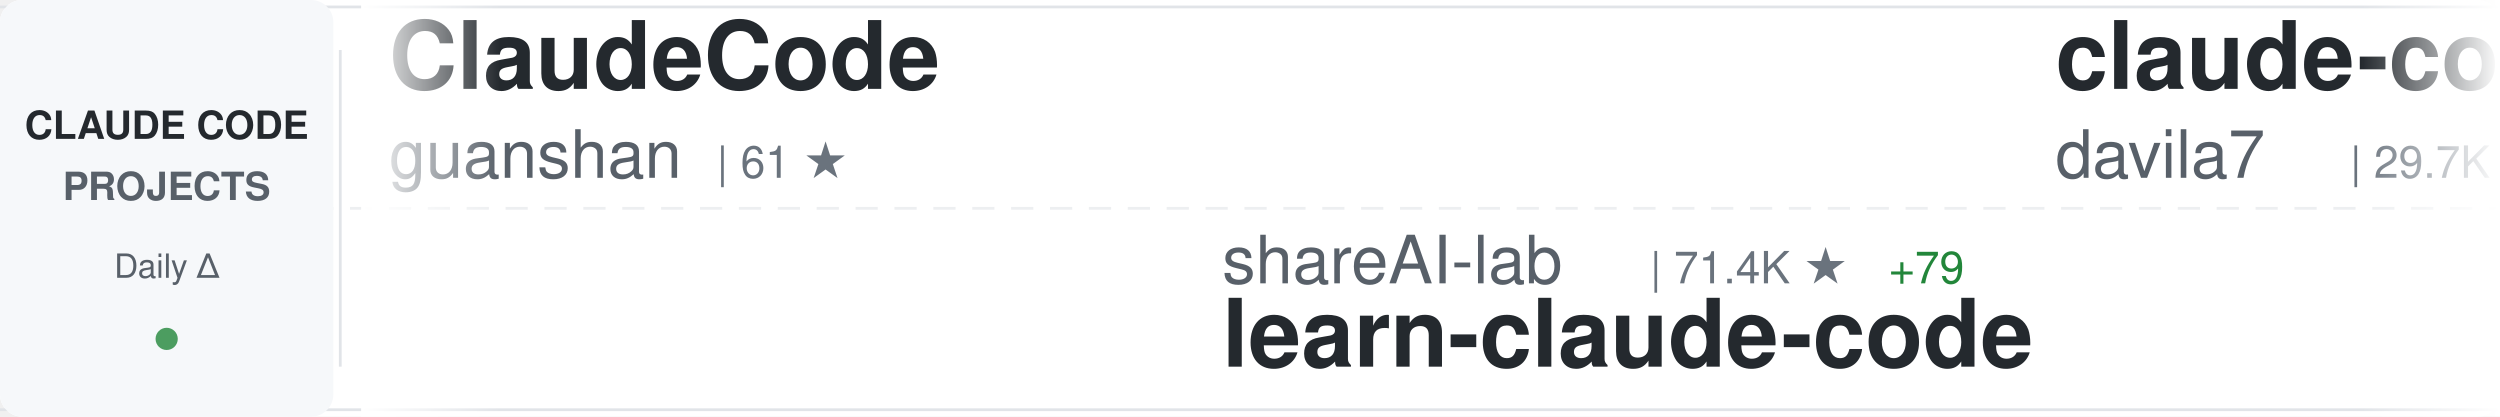
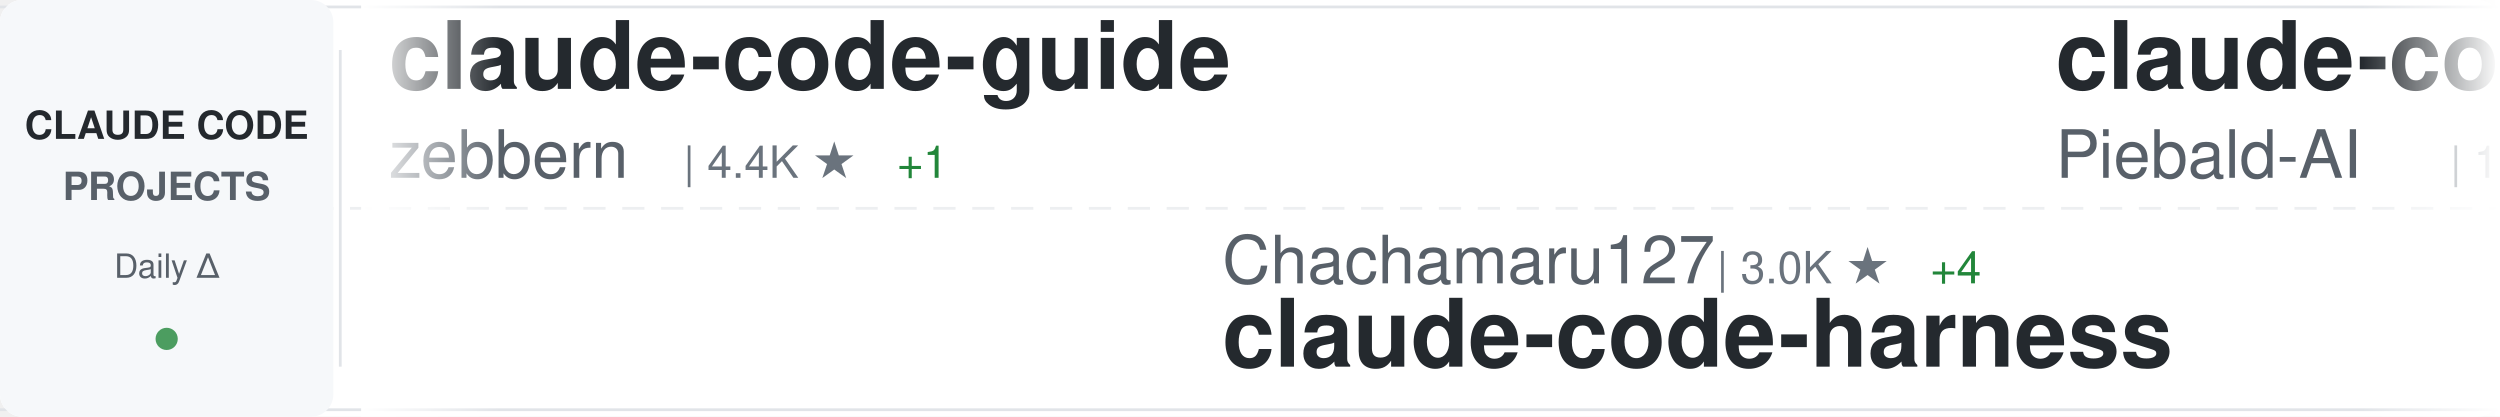
<svg xmlns="http://www.w3.org/2000/svg" width="900" height="150">
  <defs>
    <linearGradient id="awesomeLeftFade" x1="0%" y1="0%" x2="100%" y2="0%">
      <stop offset="0%" style="stop-color:#ffffff;stop-opacity:1" />
      <stop offset="100%" style="stop-color:#ffffff;stop-opacity:0" />
    </linearGradient>
    <linearGradient id="awesomeRightFade" x1="0%" y1="0%" x2="100%" y2="0%">
      <stop offset="0%" style="stop-color:#ffffff;stop-opacity:0" />
      <stop offset="100%" style="stop-color:#ffffff;stop-opacity:1" />
    </linearGradient>
  </defs>
  <rect width="900" height="150" fill="#ffffff" rx="8" />
  <rect x="0" y="2" width="900" height="1" fill="#e1e4e8" />
  <rect x="0" y="147" width="900" height="1" fill="#e1e4e8" />
  <line x1="0" y1="75" x2="900" y2="75" stroke="#e1e4e8" stroke-width="1" stroke-dasharray="8 6" opacity="0.6" />
  <rect x="0" y="0" width="120" height="150" fill="#f6f8fa" rx="8" />
  <text x="60" y="50" font-family="-apple-system, BlinkMacSystemFont, 'Segoe UI', Helvetica, Arial, sans-serif" font-size="14" font-weight="600" fill="#24292e" text-anchor="middle">CLAUDE CODE</text>
  <text x="60" y="72" font-family="-apple-system, BlinkMacSystemFont, 'Segoe UI', Helvetica, Arial, sans-serif" font-size="14" font-weight="600" fill="#586069" text-anchor="middle">PROJECTS</text>
  <text x="60" y="100" font-family="-apple-system, BlinkMacSystemFont, 'Segoe UI', Helvetica, Arial, sans-serif" font-size="12" font-weight="500" fill="#586069" text-anchor="middle">Daily Δ</text>
  <circle cx="60" cy="122" r="4" fill="#22863a" opacity="0.8" />
  <rect x="122" y="18" width="1" height="114" fill="#e1e4e8" />
  <clipPath id="awesomeTickerClip">
    <rect x="130" y="0" width="770" height="150" />
  </clipPath>
  <g clip-path="url(#awesomeTickerClip)">
    <g id="awesomeTickerItems">
      <animateTransform attributeName="transform" attributeType="XML" type="translate" from="0 0" to="-3000 0" dur="54s" repeatCount="indefinite" />
      <g transform="translate(0, 0)">
-         <text x="140" y="32" font-family="-apple-system, BlinkMacSystemFont, 'Segoe UI', Helvetica, Arial, sans-serif" font-size="34" font-weight="600" fill="#24292e">ClaudeCode</text>
-         <text x="140" y="64" font-family="-apple-system, BlinkMacSystemFont, 'Segoe UI', Helvetica, Arial, sans-serif" font-size="24" font-weight="400" fill="#586069">guanshan</text>
-         <text x="258" y="64" font-family="-apple-system, BlinkMacSystemFont, 'Segoe UI', Helvetica, Arial, sans-serif" font-size="16" font-weight="500" fill="#6a737d">| 61 ★</text>
+         <text x="140" y="32" font-family="-apple-system, BlinkMacSystemFont, 'Segoe UI', Helvetica, Arial, sans-serif" font-size="34" font-weight="600" fill="#24292e">claude-code-guide</text>
+         <text x="140" y="64" font-family="-apple-system, BlinkMacSystemFont, 'Segoe UI', Helvetica, Arial, sans-serif" font-size="24" font-weight="400" fill="#586069">zebbern</text>
+         <text x="246" y="64" font-family="-apple-system, BlinkMacSystemFont, 'Segoe UI', Helvetica, Arial, sans-serif" font-size="16" font-weight="500" fill="#6a737d">| 4.4K ★</text>
+         <text x="323" y="64" font-family="-apple-system, BlinkMacSystemFont, 'Segoe UI', Helvetica, Arial, sans-serif" font-size="16" font-weight="500" fill="#22863a"> +1</text>
      </g>
      <g transform="translate(300, 0)">
-         <text x="140" y="102" font-family="-apple-system, BlinkMacSystemFont, 'Segoe UI', Helvetica, Arial, sans-serif" font-size="24" font-weight="400" fill="#586069">shareAI-lab</text>
-         <text x="294" y="102" font-family="-apple-system, BlinkMacSystemFont, 'Segoe UI', Helvetica, Arial, sans-serif" font-size="16" font-weight="500" fill="#6a737d">| 71.4K ★</text>
-         <text x="380" y="102" font-family="-apple-system, BlinkMacSystemFont, 'Segoe UI', Helvetica, Arial, sans-serif" font-size="16" font-weight="500" fill="#22863a"> +79</text>
-         <text x="140" y="132" font-family="-apple-system, BlinkMacSystemFont, 'Segoe UI', Helvetica, Arial, sans-serif" font-size="34" font-weight="600" fill="#24292e">learn-claude-code</text>
+         <text x="140" y="102" font-family="-apple-system, BlinkMacSystemFont, 'Segoe UI', Helvetica, Arial, sans-serif" font-size="24" font-weight="400" fill="#586069">Chachamaru127</text>
+         <text x="318" y="102" font-family="-apple-system, BlinkMacSystemFont, 'Segoe UI', Helvetica, Arial, sans-serif" font-size="16" font-weight="500" fill="#6a737d">| 3.0K ★</text>
+         <text x="395" y="102" font-family="-apple-system, BlinkMacSystemFont, 'Segoe UI', Helvetica, Arial, sans-serif" font-size="16" font-weight="500" fill="#22863a"> +4</text>
+         <text x="140" y="132" font-family="-apple-system, BlinkMacSystemFont, 'Segoe UI', Helvetica, Arial, sans-serif" font-size="34" font-weight="600" fill="#24292e">claude-code-harness</text>
      </g>
      <g transform="translate(600, 0)">
-         <text x="140" y="32" font-family="-apple-system, BlinkMacSystemFont, 'Segoe UI', Helvetica, Arial, sans-serif" font-size="34" font-weight="600" fill="#24292e">claude-code-templates</text>
-         <text x="140" y="64" font-family="-apple-system, BlinkMacSystemFont, 'Segoe UI', Helvetica, Arial, sans-serif" font-size="24" font-weight="400" fill="#586069">davila7</text>
-         <text x="246" y="64" font-family="-apple-system, BlinkMacSystemFont, 'Segoe UI', Helvetica, Arial, sans-serif" font-size="16" font-weight="500" fill="#6a737d">| 29.7K ★</text>
-         <text x="332" y="64" font-family="-apple-system, BlinkMacSystemFont, 'Segoe UI', Helvetica, Arial, sans-serif" font-size="16" font-weight="500" fill="#22863a"> +48</text>
+         <text x="140" y="32" font-family="-apple-system, BlinkMacSystemFont, 'Segoe UI', Helvetica, Arial, sans-serif" font-size="34" font-weight="600" fill="#24292e">claude-code-system-promp...</text>
+         <text x="140" y="64" font-family="-apple-system, BlinkMacSystemFont, 'Segoe UI', Helvetica, Arial, sans-serif" font-size="24" font-weight="400" fill="#586069">Piebald-AI</text>
+         <text x="282" y="64" font-family="-apple-system, BlinkMacSystemFont, 'Segoe UI', Helvetica, Arial, sans-serif" font-size="16" font-weight="500" fill="#6a737d">| 11.9K ★</text>
+         <text x="368" y="64" font-family="-apple-system, BlinkMacSystemFont, 'Segoe UI', Helvetica, Arial, sans-serif" font-size="16" font-weight="500" fill="#22863a"> +20</text>
      </g>
      <g transform="translate(900, 0)">
-         <text x="140" y="102" font-family="-apple-system, BlinkMacSystemFont, 'Segoe UI', Helvetica, Arial, sans-serif" font-size="24" font-weight="400" fill="#586069">AprilNEA</text>
-         <text x="258" y="102" font-family="-apple-system, BlinkMacSystemFont, 'Segoe UI', Helvetica, Arial, sans-serif" font-size="16" font-weight="500" fill="#6a737d">| 392 ★</text>
-         <text x="140" y="132" font-family="-apple-system, BlinkMacSystemFont, 'Segoe UI', Helvetica, Arial, sans-serif" font-size="34" font-weight="600" fill="#24292e">claude-code-source</text>
+         <text x="140" y="102" font-family="-apple-system, BlinkMacSystemFont, 'Segoe UI', Helvetica, Arial, sans-serif" font-size="24" font-weight="400" fill="#586069">Cranot</text>
+         <text x="234" y="102" font-family="-apple-system, BlinkMacSystemFont, 'Segoe UI', Helvetica, Arial, sans-serif" font-size="16" font-weight="500" fill="#6a737d">| 2.8K ★</text>
+         <text x="311" y="102" font-family="-apple-system, BlinkMacSystemFont, 'Segoe UI', Helvetica, Arial, sans-serif" font-size="16" font-weight="500" fill="#22863a"> +1</text>
+         <text x="140" y="132" font-family="-apple-system, BlinkMacSystemFont, 'Segoe UI', Helvetica, Arial, sans-serif" font-size="34" font-weight="600" fill="#24292e">claude-code-guide</text>
      </g>
      <g transform="translate(1200, 0)">
-         <text x="140" y="32" font-family="-apple-system, BlinkMacSystemFont, 'Segoe UI', Helvetica, Arial, sans-serif" font-size="34" font-weight="600" fill="#24292e">claude-code-telegram</text>
-         <text x="140" y="64" font-family="-apple-system, BlinkMacSystemFont, 'Segoe UI', Helvetica, Arial, sans-serif" font-size="24" font-weight="400" fill="#586069">RichardAtCT</text>
-         <text x="294" y="64" font-family="-apple-system, BlinkMacSystemFont, 'Segoe UI', Helvetica, Arial, sans-serif" font-size="16" font-weight="500" fill="#6a737d">| 2.7K ★</text>
+         <text x="140" y="32" font-family="-apple-system, BlinkMacSystemFont, 'Segoe UI', Helvetica, Arial, sans-serif" font-size="34" font-weight="600" fill="#24292e">claude-code-sourcemap</text>
+         <text x="140" y="64" font-family="-apple-system, BlinkMacSystemFont, 'Segoe UI', Helvetica, Arial, sans-serif" font-size="24" font-weight="400" fill="#586069">ChinaSiro</text>
+         <text x="270" y="64" font-family="-apple-system, BlinkMacSystemFont, 'Segoe UI', Helvetica, Arial, sans-serif" font-size="16" font-weight="500" fill="#6a737d">| 9.6K ★</text>
+         <text x="347" y="64" font-family="-apple-system, BlinkMacSystemFont, 'Segoe UI', Helvetica, Arial, sans-serif" font-size="16" font-weight="500" fill="#22863a"> +3</text>
      </g>
      <g transform="translate(1500, 0)">
-         <text x="140" y="102" font-family="-apple-system, BlinkMacSystemFont, 'Segoe UI', Helvetica, Arial, sans-serif" font-size="24" font-weight="400" fill="#586069">fazxes</text>
-         <text x="234" y="102" font-family="-apple-system, BlinkMacSystemFont, 'Segoe UI', Helvetica, Arial, sans-serif" font-size="16" font-weight="500" fill="#6a737d">| 225 ★</text>
+         <text x="140" y="102" font-family="-apple-system, BlinkMacSystemFont, 'Segoe UI', Helvetica, Arial, sans-serif" font-size="24" font-weight="400" fill="#586069">zstmfhy</text>
+         <text x="246" y="102" font-family="-apple-system, BlinkMacSystemFont, 'Segoe UI', Helvetica, Arial, sans-serif" font-size="16" font-weight="500" fill="#6a737d">| 190 ★</text>
        <text x="140" y="132" font-family="-apple-system, BlinkMacSystemFont, 'Segoe UI', Helvetica, Arial, sans-serif" font-size="34" font-weight="600" fill="#24292e">Claude-code</text>
      </g>
      <g transform="translate(1800, 0)">
-         <text x="140" y="32" font-family="-apple-system, BlinkMacSystemFont, 'Segoe UI', Helvetica, Arial, sans-serif" font-size="34" font-weight="600" fill="#24292e">claude-code-prompts</text>
-         <text x="140" y="64" font-family="-apple-system, BlinkMacSystemFont, 'Segoe UI', Helvetica, Arial, sans-serif" font-size="24" font-weight="400" fill="#586069">repowise-dev</text>
-         <text x="306" y="64" font-family="-apple-system, BlinkMacSystemFont, 'Segoe UI', Helvetica, Arial, sans-serif" font-size="16" font-weight="500" fill="#6a737d">| 1.2K ★</text>
-         <text x="383" y="64" font-family="-apple-system, BlinkMacSystemFont, 'Segoe UI', Helvetica, Arial, sans-serif" font-size="16" font-weight="500" fill="#22863a"> +1</text>
+         <text x="140" y="32" font-family="-apple-system, BlinkMacSystemFont, 'Segoe UI', Helvetica, Arial, sans-serif" font-size="34" font-weight="600" fill="#24292e">Claude-Code-Game-Studios</text>
+         <text x="140" y="64" font-family="-apple-system, BlinkMacSystemFont, 'Segoe UI', Helvetica, Arial, sans-serif" font-size="24" font-weight="400" fill="#586069">Donchitos</text>
+         <text x="270" y="64" font-family="-apple-system, BlinkMacSystemFont, 'Segoe UI', Helvetica, Arial, sans-serif" font-size="16" font-weight="500" fill="#6a737d">| 23.1K ★</text>
+         <text x="356" y="64" font-family="-apple-system, BlinkMacSystemFont, 'Segoe UI', Helvetica, Arial, sans-serif" font-size="16" font-weight="500" fill="#22863a"> +60</text>
      </g>
      <g transform="translate(2100, 0)">
-         <text x="140" y="102" font-family="-apple-system, BlinkMacSystemFont, 'Segoe UI', Helvetica, Arial, sans-serif" font-size="24" font-weight="400" fill="#586069">pedrohcgs</text>
-         <text x="270" y="102" font-family="-apple-system, BlinkMacSystemFont, 'Segoe UI', Helvetica, Arial, sans-serif" font-size="16" font-weight="500" fill="#6a737d">| 1.4K ★</text>
-         <text x="140" y="132" font-family="-apple-system, BlinkMacSystemFont, 'Segoe UI', Helvetica, Arial, sans-serif" font-size="34" font-weight="600" fill="#24292e">claude-code-my-workflow</text>
+         <text x="140" y="102" font-family="-apple-system, BlinkMacSystemFont, 'Segoe UI', Helvetica, Arial, sans-serif" font-size="24" font-weight="400" fill="#586069">lintsinghua</text>
+         <text x="294" y="102" font-family="-apple-system, BlinkMacSystemFont, 'Segoe UI', Helvetica, Arial, sans-serif" font-size="16" font-weight="500" fill="#6a737d">| 4.0K ★</text>
+         <text x="371" y="102" font-family="-apple-system, BlinkMacSystemFont, 'Segoe UI', Helvetica, Arial, sans-serif" font-size="16" font-weight="500" fill="#22863a"> +4</text>
+         <text x="140" y="132" font-family="-apple-system, BlinkMacSystemFont, 'Segoe UI', Helvetica, Arial, sans-serif" font-size="34" font-weight="600" fill="#24292e">claude-code-book</text>
      </g>
      <g transform="translate(2400, 0)">
-         <text x="140" y="32" font-family="-apple-system, BlinkMacSystemFont, 'Segoe UI', Helvetica, Arial, sans-serif" font-size="34" font-weight="600" fill="#24292e">ClaudeCodeAgents</text>
-         <text x="140" y="64" font-family="-apple-system, BlinkMacSystemFont, 'Segoe UI', Helvetica, Arial, sans-serif" font-size="24" font-weight="400" fill="#586069">darcyegb</text>
-         <text x="258" y="64" font-family="-apple-system, BlinkMacSystemFont, 'Segoe UI', Helvetica, Arial, sans-serif" font-size="16" font-weight="500" fill="#6a737d">| 748 ★</text>
+         <text x="140" y="32" font-family="-apple-system, BlinkMacSystemFont, 'Segoe UI', Helvetica, Arial, sans-serif" font-size="34" font-weight="600" fill="#24292e">edmunds-claude-code</text>
+         <text x="140" y="64" font-family="-apple-system, BlinkMacSystemFont, 'Segoe UI', Helvetica, Arial, sans-serif" font-size="24" font-weight="400" fill="#586069">edmund-io</text>
+         <text x="270" y="64" font-family="-apple-system, BlinkMacSystemFont, 'Segoe UI', Helvetica, Arial, sans-serif" font-size="16" font-weight="500" fill="#6a737d">| 1.5K ★</text>
+         <text x="347" y="64" font-family="-apple-system, BlinkMacSystemFont, 'Segoe UI', Helvetica, Arial, sans-serif" font-size="16" font-weight="500" fill="#22863a"> +1</text>
      </g>
      <g transform="translate(2700, 0)">
-         <text x="140" y="102" font-family="-apple-system, BlinkMacSystemFont, 'Segoe UI', Helvetica, Arial, sans-serif" font-size="24" font-weight="400" fill="#586069">huangjia2019</text>
-         <text x="306" y="102" font-family="-apple-system, BlinkMacSystemFont, 'Segoe UI', Helvetica, Arial, sans-serif" font-size="16" font-weight="500" fill="#6a737d">| 990 ★</text>
-         <text x="140" y="132" font-family="-apple-system, BlinkMacSystemFont, 'Segoe UI', Helvetica, Arial, sans-serif" font-size="34" font-weight="600" fill="#24292e">claude-code-engineering</text>
+         <text x="140" y="102" font-family="-apple-system, BlinkMacSystemFont, 'Segoe UI', Helvetica, Arial, sans-serif" font-size="24" font-weight="400" fill="#586069">KPR111</text>
+         <text x="234" y="102" font-family="-apple-system, BlinkMacSystemFont, 'Segoe UI', Helvetica, Arial, sans-serif" font-size="16" font-weight="500" fill="#6a737d">| 18 ★</text>
+         <text x="140" y="132" font-family="-apple-system, BlinkMacSystemFont, 'Segoe UI', Helvetica, Arial, sans-serif" font-size="34" font-weight="600" fill="#24292e">Claude-Code</text>
      </g>
      <g transform="translate(3000, 0)">
-         <text x="140" y="32" font-family="-apple-system, BlinkMacSystemFont, 'Segoe UI', Helvetica, Arial, sans-serif" font-size="34" font-weight="600" fill="#24292e">ClaudeCode</text>
-         <text x="140" y="64" font-family="-apple-system, BlinkMacSystemFont, 'Segoe UI', Helvetica, Arial, sans-serif" font-size="24" font-weight="400" fill="#586069">guanshan</text>
-         <text x="258" y="64" font-family="-apple-system, BlinkMacSystemFont, 'Segoe UI', Helvetica, Arial, sans-serif" font-size="16" font-weight="500" fill="#6a737d">| 61 ★</text>
+         <text x="140" y="32" font-family="-apple-system, BlinkMacSystemFont, 'Segoe UI', Helvetica, Arial, sans-serif" font-size="34" font-weight="600" fill="#24292e">claude-code-guide</text>
+         <text x="140" y="64" font-family="-apple-system, BlinkMacSystemFont, 'Segoe UI', Helvetica, Arial, sans-serif" font-size="24" font-weight="400" fill="#586069">zebbern</text>
+         <text x="246" y="64" font-family="-apple-system, BlinkMacSystemFont, 'Segoe UI', Helvetica, Arial, sans-serif" font-size="16" font-weight="500" fill="#6a737d">| 4.4K ★</text>
+         <text x="323" y="64" font-family="-apple-system, BlinkMacSystemFont, 'Segoe UI', Helvetica, Arial, sans-serif" font-size="16" font-weight="500" fill="#22863a"> +1</text>
      </g>
      <g transform="translate(3300, 0)">
-         <text x="140" y="102" font-family="-apple-system, BlinkMacSystemFont, 'Segoe UI', Helvetica, Arial, sans-serif" font-size="24" font-weight="400" fill="#586069">shareAI-lab</text>
-         <text x="294" y="102" font-family="-apple-system, BlinkMacSystemFont, 'Segoe UI', Helvetica, Arial, sans-serif" font-size="16" font-weight="500" fill="#6a737d">| 71.4K ★</text>
-         <text x="380" y="102" font-family="-apple-system, BlinkMacSystemFont, 'Segoe UI', Helvetica, Arial, sans-serif" font-size="16" font-weight="500" fill="#22863a"> +79</text>
-         <text x="140" y="132" font-family="-apple-system, BlinkMacSystemFont, 'Segoe UI', Helvetica, Arial, sans-serif" font-size="34" font-weight="600" fill="#24292e">learn-claude-code</text>
+         <text x="140" y="102" font-family="-apple-system, BlinkMacSystemFont, 'Segoe UI', Helvetica, Arial, sans-serif" font-size="24" font-weight="400" fill="#586069">Chachamaru127</text>
+         <text x="318" y="102" font-family="-apple-system, BlinkMacSystemFont, 'Segoe UI', Helvetica, Arial, sans-serif" font-size="16" font-weight="500" fill="#6a737d">| 3.0K ★</text>
+         <text x="395" y="102" font-family="-apple-system, BlinkMacSystemFont, 'Segoe UI', Helvetica, Arial, sans-serif" font-size="16" font-weight="500" fill="#22863a"> +4</text>
+         <text x="140" y="132" font-family="-apple-system, BlinkMacSystemFont, 'Segoe UI', Helvetica, Arial, sans-serif" font-size="34" font-weight="600" fill="#24292e">claude-code-harness</text>
      </g>
      <g transform="translate(3600, 0)">
-         <text x="140" y="32" font-family="-apple-system, BlinkMacSystemFont, 'Segoe UI', Helvetica, Arial, sans-serif" font-size="34" font-weight="600" fill="#24292e">claude-code-templates</text>
-         <text x="140" y="64" font-family="-apple-system, BlinkMacSystemFont, 'Segoe UI', Helvetica, Arial, sans-serif" font-size="24" font-weight="400" fill="#586069">davila7</text>
-         <text x="246" y="64" font-family="-apple-system, BlinkMacSystemFont, 'Segoe UI', Helvetica, Arial, sans-serif" font-size="16" font-weight="500" fill="#6a737d">| 29.7K ★</text>
-         <text x="332" y="64" font-family="-apple-system, BlinkMacSystemFont, 'Segoe UI', Helvetica, Arial, sans-serif" font-size="16" font-weight="500" fill="#22863a"> +48</text>
+         <text x="140" y="32" font-family="-apple-system, BlinkMacSystemFont, 'Segoe UI', Helvetica, Arial, sans-serif" font-size="34" font-weight="600" fill="#24292e">claude-code-system-promp...</text>
+         <text x="140" y="64" font-family="-apple-system, BlinkMacSystemFont, 'Segoe UI', Helvetica, Arial, sans-serif" font-size="24" font-weight="400" fill="#586069">Piebald-AI</text>
+         <text x="282" y="64" font-family="-apple-system, BlinkMacSystemFont, 'Segoe UI', Helvetica, Arial, sans-serif" font-size="16" font-weight="500" fill="#6a737d">| 11.9K ★</text>
+         <text x="368" y="64" font-family="-apple-system, BlinkMacSystemFont, 'Segoe UI', Helvetica, Arial, sans-serif" font-size="16" font-weight="500" fill="#22863a"> +20</text>
      </g>
      <g transform="translate(3900, 0)">
-         <text x="140" y="102" font-family="-apple-system, BlinkMacSystemFont, 'Segoe UI', Helvetica, Arial, sans-serif" font-size="24" font-weight="400" fill="#586069">AprilNEA</text>
-         <text x="258" y="102" font-family="-apple-system, BlinkMacSystemFont, 'Segoe UI', Helvetica, Arial, sans-serif" font-size="16" font-weight="500" fill="#6a737d">| 392 ★</text>
-         <text x="140" y="132" font-family="-apple-system, BlinkMacSystemFont, 'Segoe UI', Helvetica, Arial, sans-serif" font-size="34" font-weight="600" fill="#24292e">claude-code-source</text>
+         <text x="140" y="102" font-family="-apple-system, BlinkMacSystemFont, 'Segoe UI', Helvetica, Arial, sans-serif" font-size="24" font-weight="400" fill="#586069">Cranot</text>
+         <text x="234" y="102" font-family="-apple-system, BlinkMacSystemFont, 'Segoe UI', Helvetica, Arial, sans-serif" font-size="16" font-weight="500" fill="#6a737d">| 2.8K ★</text>
+         <text x="311" y="102" font-family="-apple-system, BlinkMacSystemFont, 'Segoe UI', Helvetica, Arial, sans-serif" font-size="16" font-weight="500" fill="#22863a"> +1</text>
+         <text x="140" y="132" font-family="-apple-system, BlinkMacSystemFont, 'Segoe UI', Helvetica, Arial, sans-serif" font-size="34" font-weight="600" fill="#24292e">claude-code-guide</text>
      </g>
    </g>
  </g>
  <rect x="130" y="0" width="50" height="150" fill="url(#awesomeLeftFade)" />
  <rect x="850" y="0" width="50" height="150" fill="url(#awesomeRightFade)" />
</svg>
